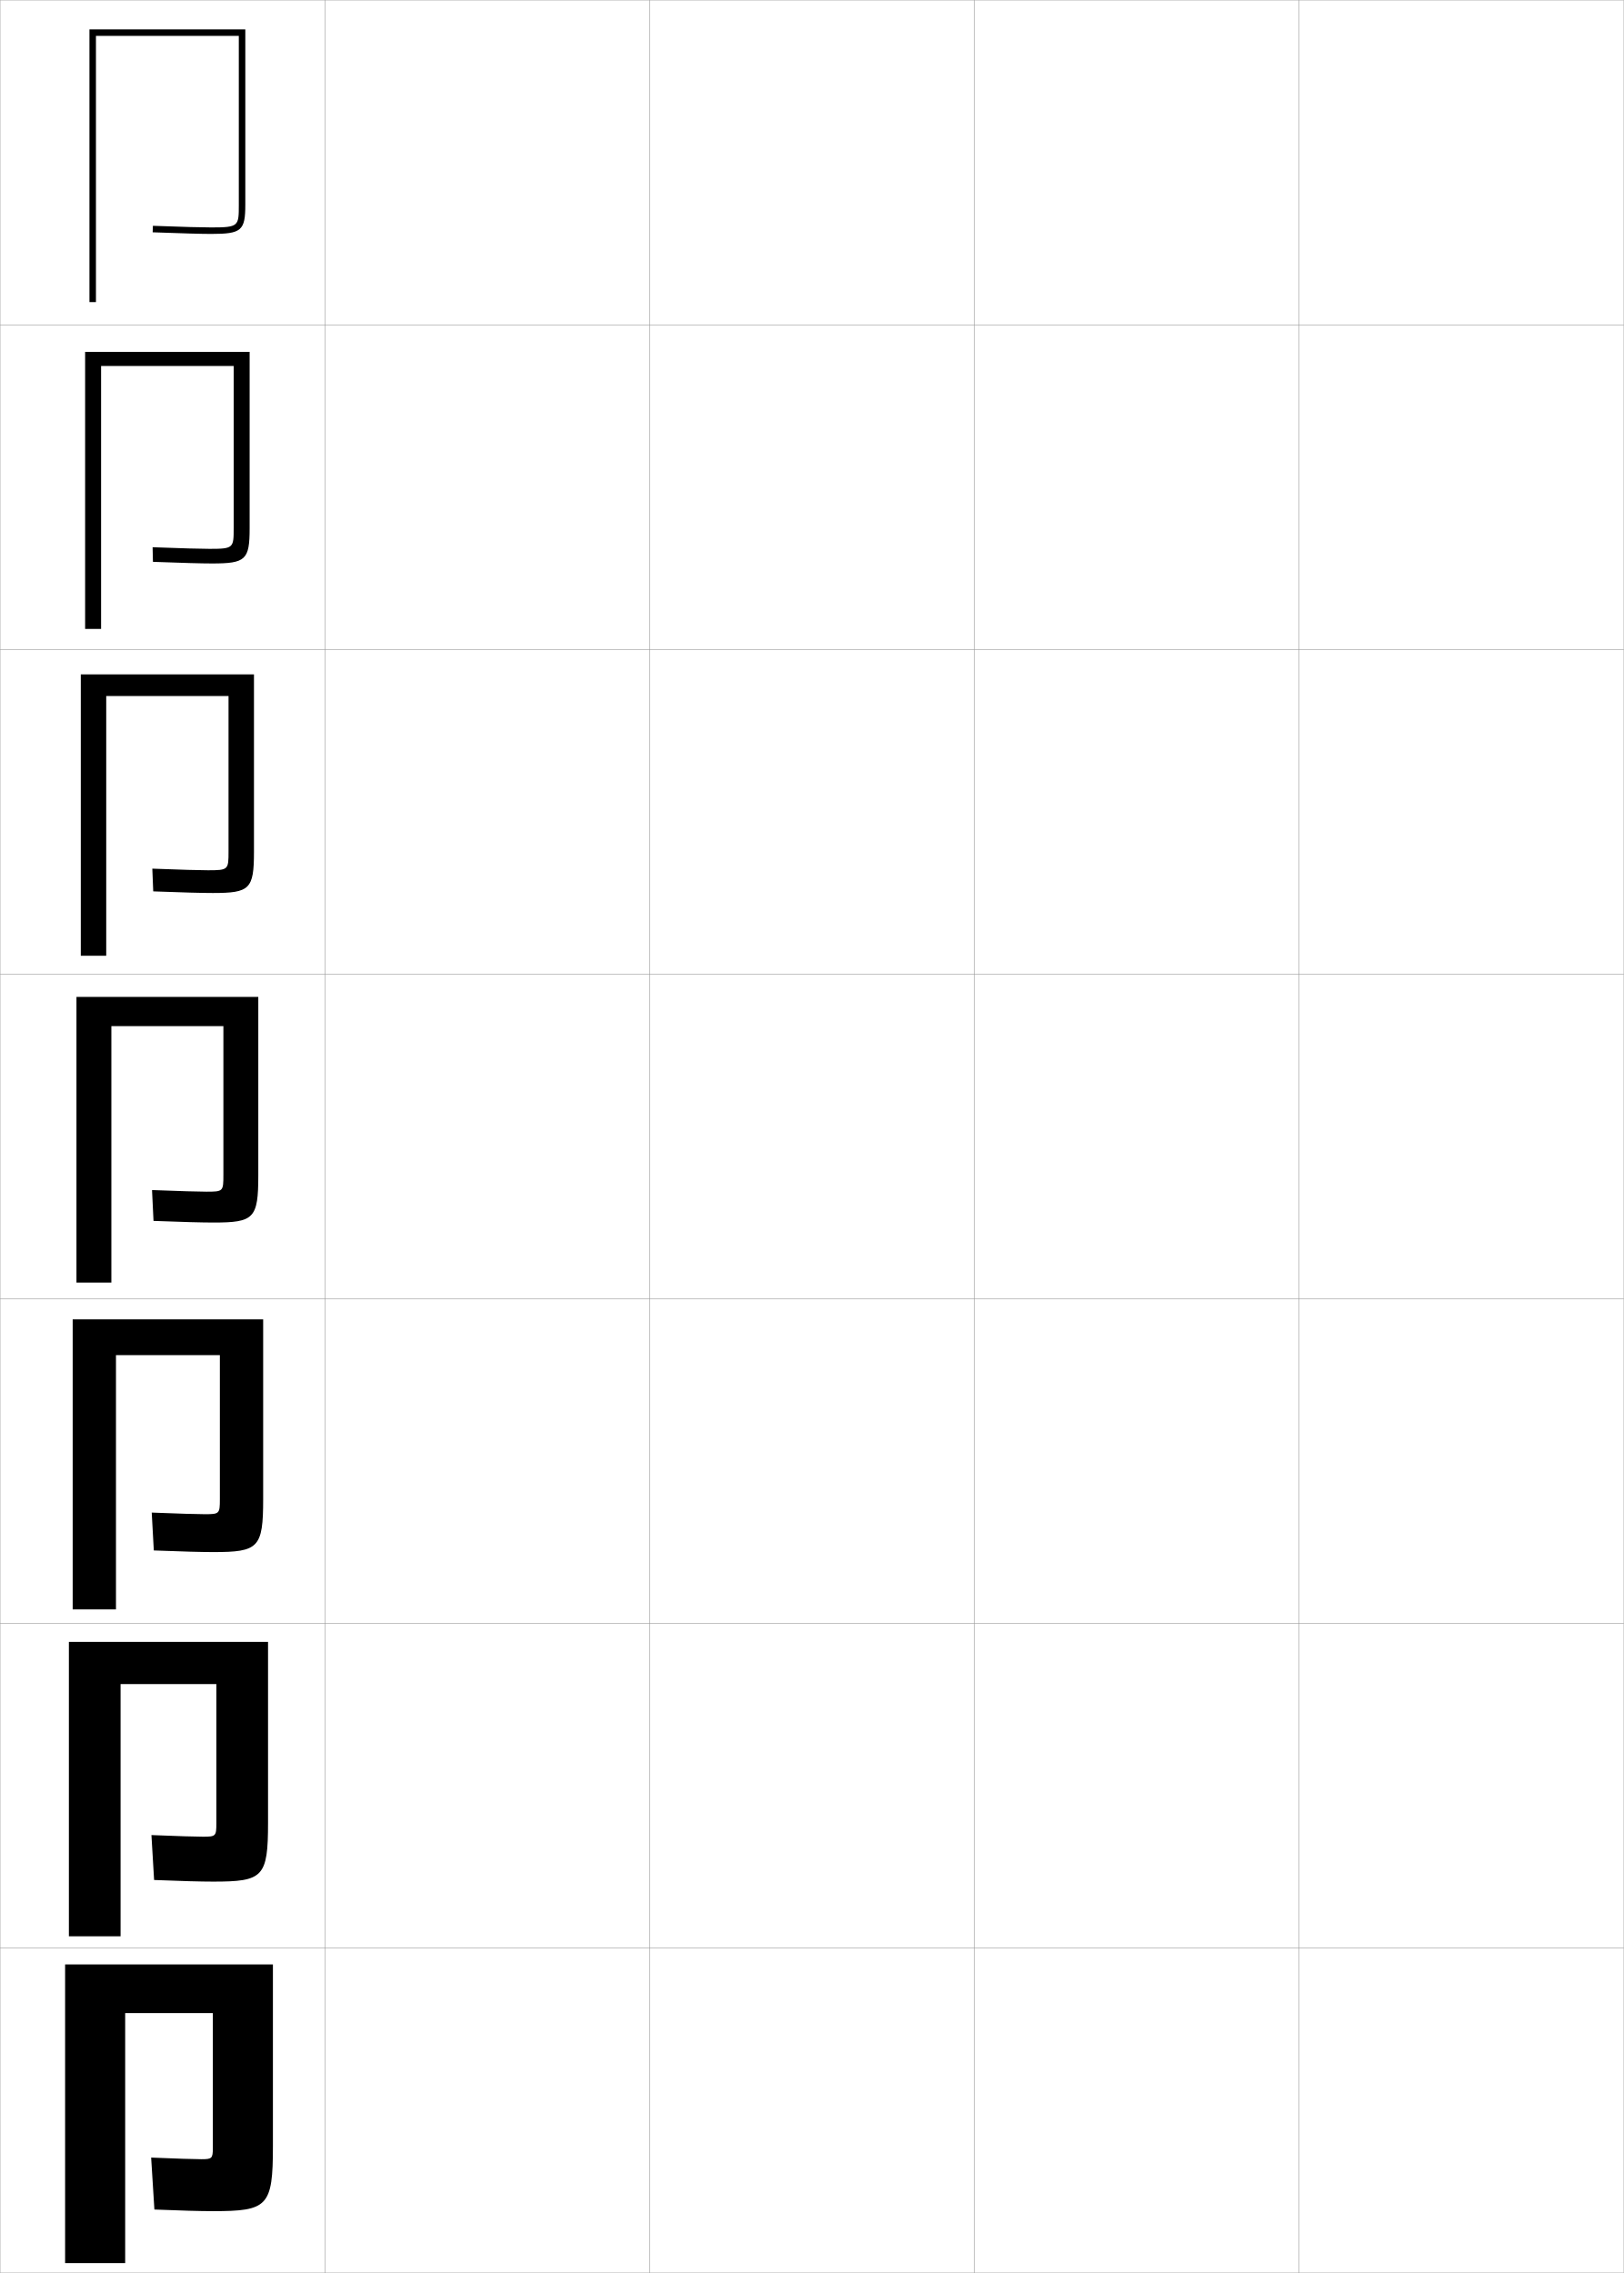
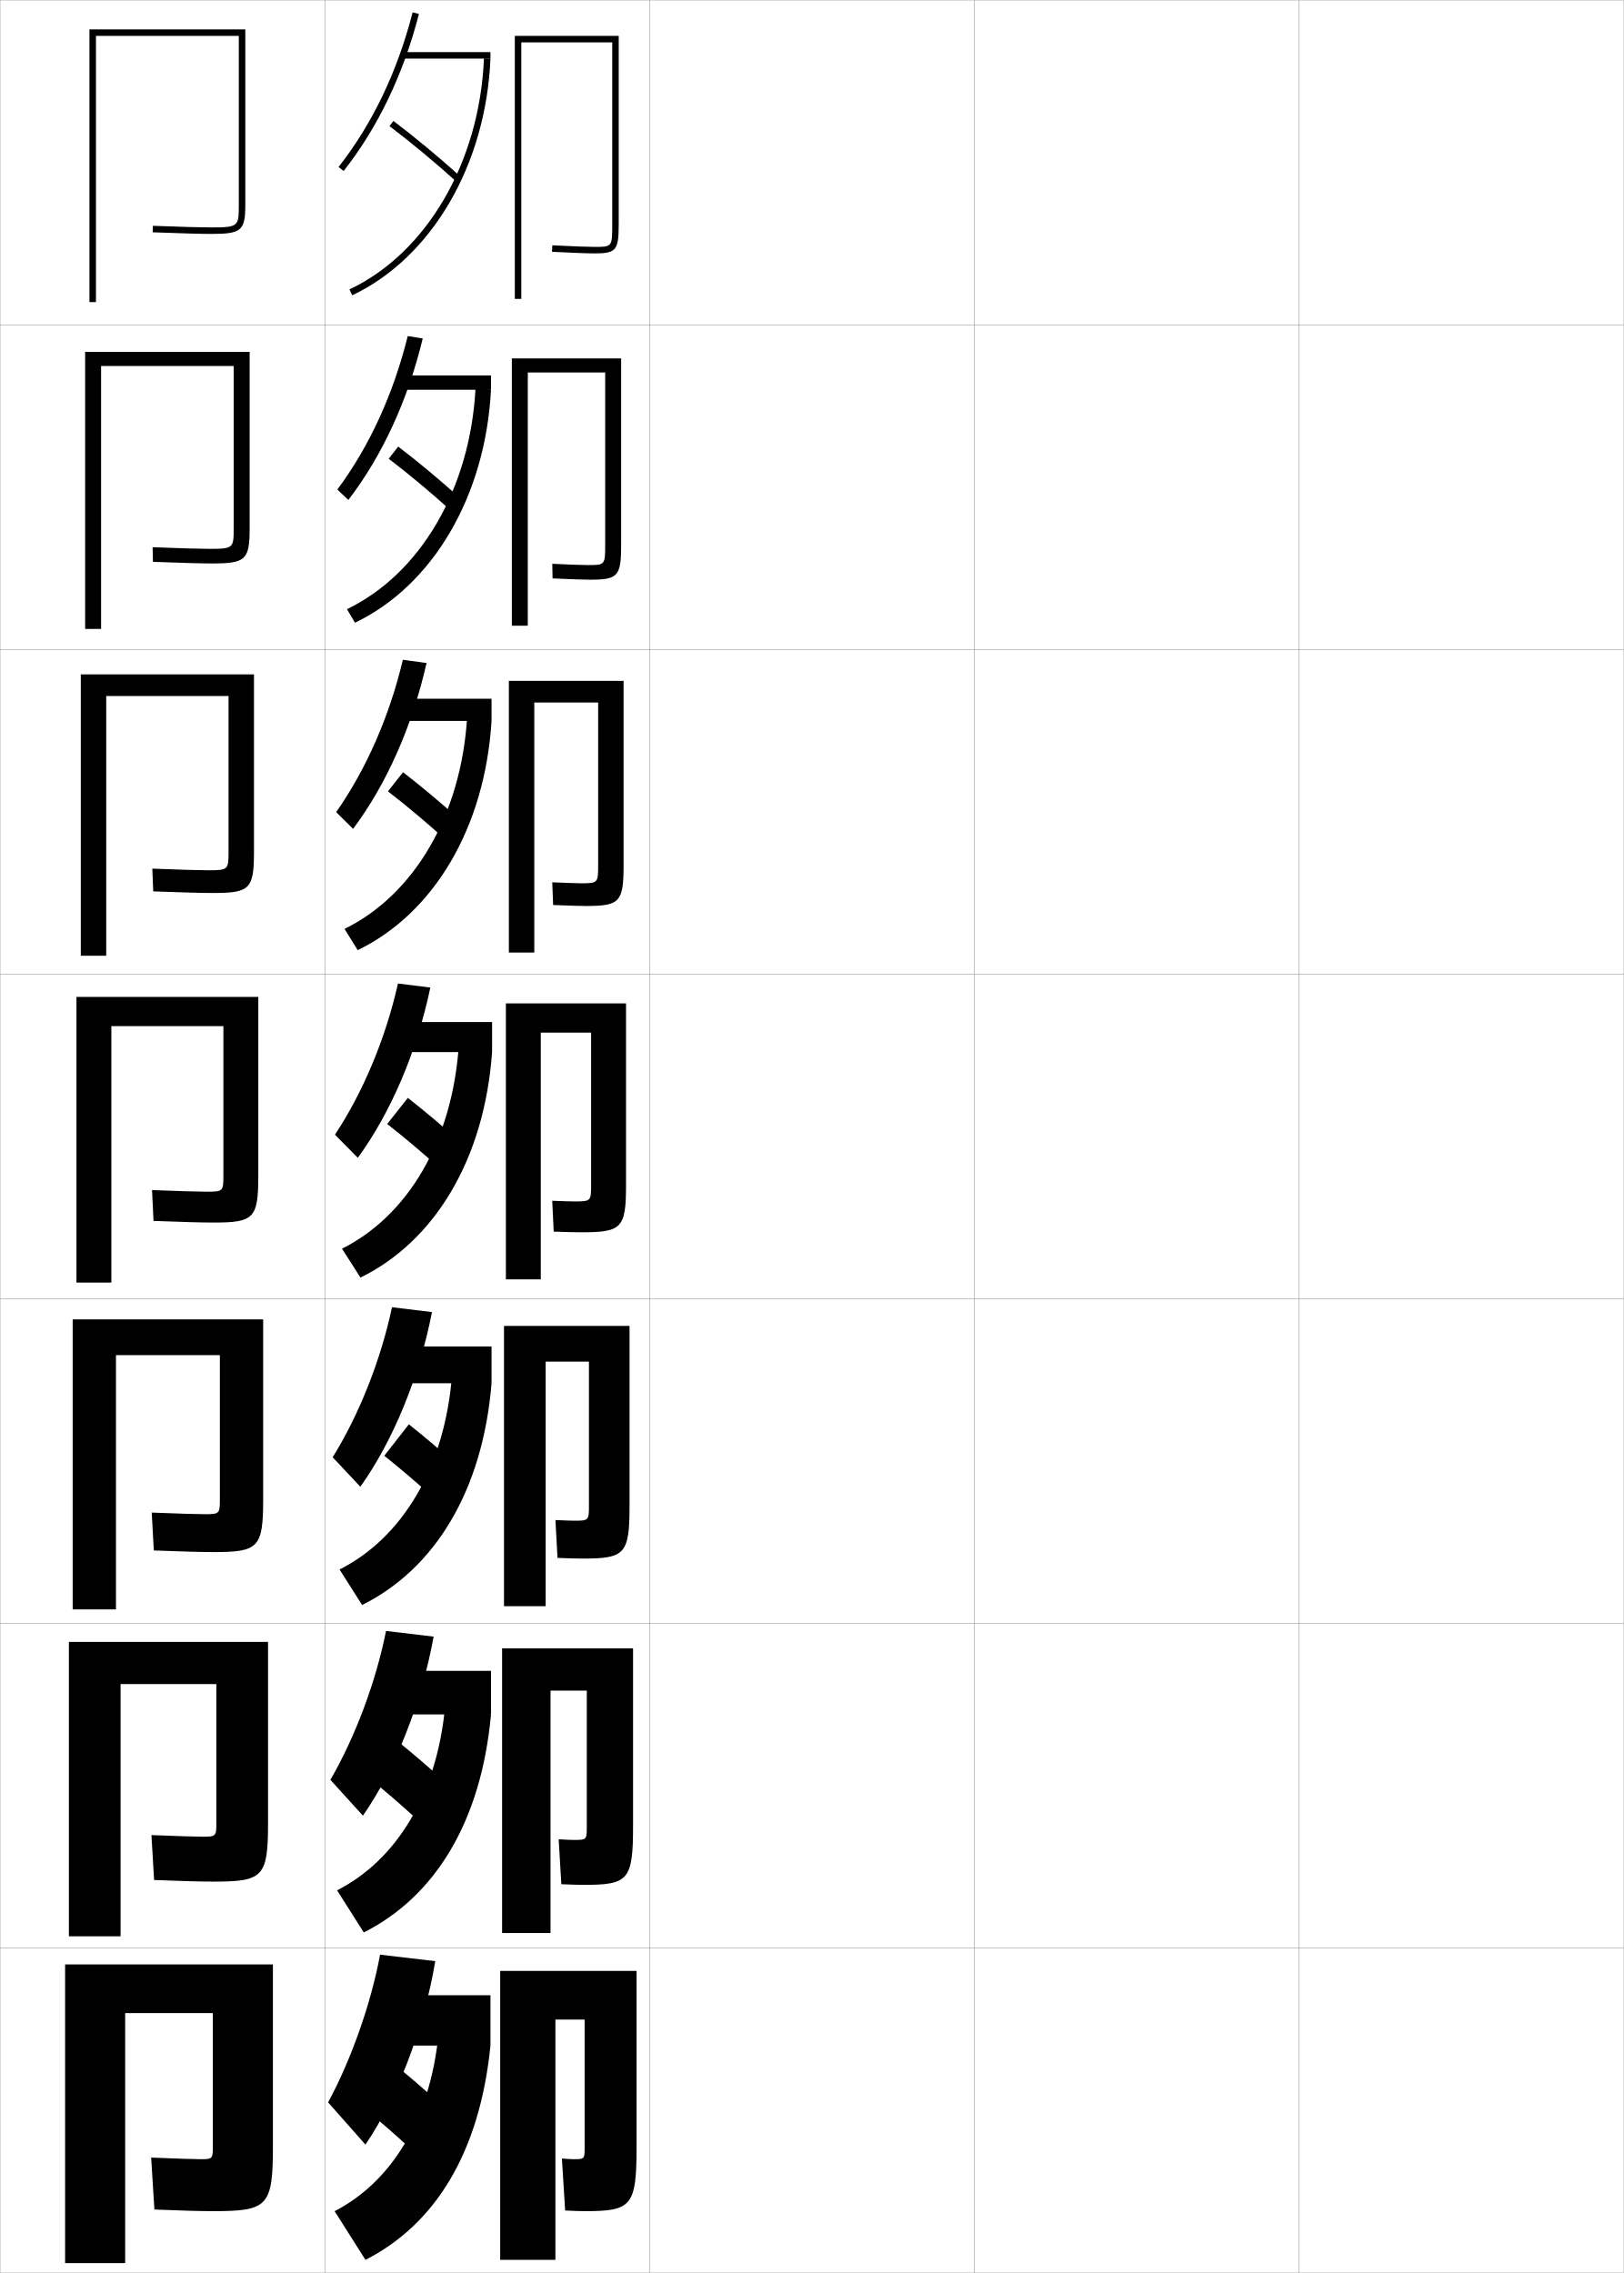
<svg xmlns="http://www.w3.org/2000/svg" width="500.1" height="700.1" viewBox="0 0 500.1 700.1" overflow="visible" enable-background="new 0 0 500.1 700.1" xml:space="preserve">
  <g id="glyphs">
    <g>
      <rect x="0.05" y="0.05" fill="none" stroke="#999999" stroke-width="0.1" width="100" height="100" />
      <rect x="0.05" y="100.05" fill="none" stroke="#999999" stroke-width="0.1" width="100" height="100" />
      <rect x="0.05" y="200.05" fill="none" stroke="#999999" stroke-width="0.1" width="100" height="100" />
      <rect x="0.05" y="300.05" fill="none" stroke="#999999" stroke-width="0.1" width="100" height="100" />
      <rect x="0.05" y="400.05" fill="none" stroke="#999999" stroke-width="0.1" width="100" height="100" />
      <rect x="0.05" y="500.05" fill="none" stroke="#999999" stroke-width="0.1" width="100" height="100" />
      <rect x="0.05" y="600.05" fill="none" stroke="#999999" stroke-width="0.1" width="100" height="100" />
      <rect x="100.05" y="0.05" fill="none" stroke="#999999" stroke-width="0.1" width="100" height="100" />
      <rect x="100.05" y="100.05" fill="none" stroke="#999999" stroke-width="0.1" width="100" height="100" />
      <rect x="100.05" y="200.05" fill="none" stroke="#999999" stroke-width="0.1" width="100" height="100" />
      <rect x="100.05" y="300.05" fill="none" stroke="#999999" stroke-width="0.1" width="100" height="100" />
      <rect x="100.05" y="400.05" fill="none" stroke="#999999" stroke-width="0.1" width="100" height="100" />
      <rect x="100.05" y="500.05" fill="none" stroke="#999999" stroke-width="0.1" width="100" height="100" />
      <rect x="100.05" y="600.05" fill="none" stroke="#999999" stroke-width="0.1" width="100" height="100" />
      <rect x="200.05" y="0.05" fill="none" stroke="#999999" stroke-width="0.1" width="100" height="100" />
      <rect x="200.05" y="100.05" fill="none" stroke="#999999" stroke-width="0.1" width="100" height="100" />
      <rect x="200.05" y="200.05" fill="none" stroke="#999999" stroke-width="0.1" width="100" height="100" />
      <rect x="200.05" y="300.05" fill="none" stroke="#999999" stroke-width="0.1" width="100" height="100" />
      <rect x="200.05" y="400.05" fill="none" stroke="#999999" stroke-width="0.1" width="100" height="100" />
      <rect x="200.05" y="500.05" fill="none" stroke="#999999" stroke-width="0.1" width="100" height="100" />
      <rect x="200.05" y="600.05" fill="none" stroke="#999999" stroke-width="0.1" width="100" height="100" />
      <rect x="300.05" y="0.05" fill="none" stroke="#999999" stroke-width="0.1" width="100" height="100" />
      <rect x="300.05" y="100.05" fill="none" stroke="#999999" stroke-width="0.1" width="100" height="100" />
      <rect x="300.05" y="200.05" fill="none" stroke="#999999" stroke-width="0.1" width="100" height="100" />
      <rect x="300.05" y="300.05" fill="none" stroke="#999999" stroke-width="0.1" width="100" height="100" />
      <rect x="300.05" y="400.05" fill="none" stroke="#999999" stroke-width="0.1" width="100" height="100" />
      <rect x="300.05" y="500.05" fill="none" stroke="#999999" stroke-width="0.1" width="100" height="100" />
      <rect x="300.05" y="600.05" fill="none" stroke="#999999" stroke-width="0.1" width="100" height="100" />
      <rect x="400.05" y="0.05" fill="none" stroke="#999999" stroke-width="0.1" width="100" height="100" />
      <rect x="400.05" y="100.05" fill="none" stroke="#999999" stroke-width="0.1" width="100" height="100" />
      <rect x="400.05" y="200.05" fill="none" stroke="#999999" stroke-width="0.1" width="100" height="100" />
      <rect x="400.05" y="300.05" fill="none" stroke="#999999" stroke-width="0.1" width="100" height="100" />
      <rect x="400.05" y="400.05" fill="none" stroke="#999999" stroke-width="0.1" width="100" height="100" />
      <rect x="400.05" y="500.05" fill="none" stroke="#999999" stroke-width="0.1" width="100" height="100" />
      <rect x="400.05" y="600.05" fill="none" stroke="#999999" stroke-width="0.1" width="100" height="100" />
    </g>
    <g>
      <path d="M29.55,11.05h44v52c0,6.604,0,7-8.5,7c-2.975,0-8.347-0.149-17.964-0.499      l-0.072,1.998c9.642,0.352,15.036,0.501,18.036,0.501c9.322,0,10.5-1.01,10.5-9v-54      h-48v84h2V11.05z" />
      <path d="M64.549,169.049c-2.833,0-8.133-0.152-17.552-0.499l0.104,4.499      c9.466,0.349,15.008,0.501,18.198,0.501c10.351,0,11.583-1.092,11.583-10.833      v-54.333H26.216v85.333h4.917v-81h40.833v49.917      C71.966,168.762,71.948,169.049,64.549,169.049z" />
      <path d="M64.05,268.05c-2.692,0-7.92-0.155-17.14-0.5l0.281,6.999      c9.289,0.347,14.98,0.5,18.359,0.5c11.379,0,12.667-1.174,12.667-12.667      v-54.667H24.883v86.667h7.833v-80h37.667v47.833      C70.383,267.871,70.347,268.05,64.05,268.05z" />
      <path d="M63.55,367.05c-2.552,0-7.707-0.158-16.729-0.5l0.457,9.5      c9.113,0.344,14.952,0.5,18.521,0.5c12.408,0,13.75-1.256,13.75-14.5v-55h-56v88h10.75v-79h34.5v45.75      C68.8,366.979,68.745,367.05,63.55,367.05z" />
      <path d="M63.049,466.383c-2.374,0-7.679-0.161-16.319-0.5l0.638,11.667      c8.815,0.342,14.68,0.5,18.348,0.5c13.909,0,15.333-1.311,15.333-16.333v-55.334      H22.383v89.334h13.333v-78.334h32v44.333      C67.716,466.259,67.588,466.383,63.049,466.383z" />
      <path d="M62.55,565.717c-2.197,0-7.651-0.165-15.91-0.5l0.819,13.833      c8.517,0.339,14.408,0.5,18.174,0.5c15.41,0,16.917-1.364,16.917-18.167v-55.666      H21.217v90.666h15.917v-77.666h29.5v42.916      C66.633,565.538,66.431,565.717,62.55,565.717z" />
      <path d="M38.55,697.05v-77h27v41.5c0,3.268-0.275,3.5-3.5,3.5c-2.02,0-7.623-0.168-15.5-0.5      l1,16c8.219,0.337,14.136,0.5,18,0.5c16.911,0,18.5-1.419,18.5-20v-56h-64v92H38.55z" />
    </g>
+     <g>
+       <path d="M188.55,69.05c0,7,0,7-5.5,7c-2.088,0-6.807-0.182-12.948-0.499l-0.104,1.998      c6.265,0.323,10.9,0.501,13.052,0.501c6.729,0,7.5-0.926,7.5-9v-58h-32v81h2v-79h28      V69.05z" />
+       <path d="M180.966,174.049c-1.733,0-5.571-0.142-10.875-0.399l0.083,4.499      c5.575,0.261,9.561,0.401,11.542,0.401c8.622,0,9.583-1.036,9.583-10.833      v-57.333h-33.667v82.333h4.917v-78h23.833v52.917      C186.383,174.035,186.365,174.049,180.966,174.049z" />
+       <path d="M178.883,272.05c-1.38,0-4.336-0.103-8.802-0.3l0.27,7      c4.884,0.199,8.22,0.3,10.032,0.3c10.515,0,11.667-1.146,11.667-12.667      v-56.667h-35.333v83.667h7.833v-77h19.667v49.833      C184.217,272.021,184.18,272.05,178.883,272.05z" />
+       <path d="M176.8,370.05c-1.026,0-3.101-0.063-6.729-0.2l0.457,9.5      c4.193,0.138,6.88,0.2,8.521,0.2c12.408,0,13.75-1.256,13.75-14.5v-56h-37v85h10.75v-76      h15.5v46.75C182.05,370.006,181.995,370.05,176.8,370.05z" />
+       <path d="M179.383,480.05c13.103,0,14.5-1.322,14.5-16.333v-55.334h-38.667v86.333h12.833      v-75.333h13.333v44.333c0,4.624-0.051,4.667-4.667,4.667      c-0.836,0-2.641-0.064-5.653-0.2l0.638,11.667      C175.411,479.986,177.859,480.05,179.383,480.05z" />
+       <path d="M179.716,580.55c13.797,0,15.25-1.388,15.25-18.167v-54.666h-40.333v87.666h14.917      v-74.666h11.167v41.916c0,4.041-0.046,4.084-4.083,4.084      c-0.646,0-2.181-0.066-4.576-0.2l0.819,13.833      C176.1,580.485,178.311,580.55,179.716,580.55z" />
+       <path d="M180.05,681.05c14.491,0,16-1.454,16-20v-54h-42v89h17v-74h9v39.5c0,3.458-0.042,3.5-3.5,3.5      c-0.456,0-1.722-0.067-3.5-0.2l1,16C176.789,680.984,178.762,681.05,180.05,681.05      z" />
+     </g>
+     <path d="M113.55,650.55c3.758,3.083,7.862,6.651,11.5,10l10-13     c-3.524-3.238-7.543-6.741-11.5-10L113.55,650.55z" />
+     <path d="M114.199,548.099c4.22,3.392,8.881,7.394,12.988,11.158l8.808-11.331     c-4.021-3.679-8.619-7.634-13.012-11.176L114.199,548.099z" />
+     <path d="M118.349,448.398c4.681,3.698,9.9,8.136,14.477,12.315l7.615-9.661     c-4.516-4.119-9.694-8.526-14.523-12.352L118.349,448.398z" />
+     <g>
+       <path d="M119.947,38.848c6.528,4.927,13.976,11.103,20.432,16.943l1.342-1.482      c-6.499-5.88-13.995-12.097-20.568-17.057L119.947,38.848z" />
+       <path d="M138.657,157.084l3.035-3.652c-6.003-5.439-12.92-11.204-19.057-15.88      l-2.921,3.746C125.781,145.917,132.671,151.659,138.657,157.084z" />
+       <path d="M136.936,258.377l4.729-5.822c-5.507-4.999-11.845-10.311-17.546-14.704      l-4.636,5.896C125.086,248.061,131.419,253.367,136.936,258.377z" />
+       <path d="M119.249,346.198c5.143,4.006,10.918,8.877,15.965,13.473l6.422-7.992      c-5.012-4.559-10.77-9.418-16.035-13.527L119.249,346.198z" />
+     </g>
+     <g>
+       <g>
+         <path d="M104.263,51.433l1.574,1.234c10.591-13.493,18.391-29.767,23.182-48.368       l-1.938-0.498C122.36,22.132,114.683,38.157,104.263,51.433z" />
+         <rect x="124.05" y="16.05" width="27" height="2" />
+         <path d="M107.622,89.146l0.855,1.808c24.492-11.602,41.203-40.219,42.572-72.903       l-1.998-0.084C147.713,49.918,131.45,77.858,107.622,89.146z" />
+       </g>
+       <g>
+         <path d="M130.19,104.257c-4.571,18.972-12.464,36.117-22.902,49.724l-3.395-3.195       c9.871-13.265,17.291-29.511,21.682-47.277L130.19,104.257z" />
+         <rect x="123.383" y="115.633" width="27.833" height="4.417" />
+         <path d="M106.859,187.629c22.569-10.872,38.053-37.089,39.614-68.4l4.743,0.82       c-1.702,32.813-17.956,60.287-41.894,71.753L106.859,187.629z" />
+       </g>
+       <g>
+         <path d="M131.362,204.216c-4.35,19.341-12.337,37.358-22.621,51.078l-5.216-5.156       c9.323-13.255,16.484-29.722,20.545-46.922L131.362,204.216z" />
+         <rect x="122.717" y="215.216" width="28.667" height="6.833" />
+         <path d="M106.098,286.113c21.309-10.457,36.015-34.951,37.797-65.62l7.488,1.556       c-2.033,32.941-17.832,59.271-41.215,70.602L106.098,286.113z" />
+       </g>
+       <g>
+         <path d="M132.534,304.175c-4.129,19.711-12.21,38.6-22.341,52.434l-7.037-7.117       c8.774-13.244,15.678-29.932,19.409-46.566L132.534,304.175z" />
+         <rect x="122.05" y="314.8" width="29.5" height="9.25" />
+         <path d="M105.336,384.598c20.049-10.042,33.977-32.813,35.98-62.84l10.233,2.292       c-2.365,33.07-17.707,58.257-40.536,69.451L105.336,384.598z" />
+       </g>
+       <g>
+         <path d="M133.039,404.133c-3.908,20.081-12.083,39.842-22.061,53.789l-8.525-9.078       c8.226-13.233,14.871-30.143,18.273-46.211L133.039,404.133z" />
+         <rect x="121.049" y="414.717" width="30.333" height="11.333" />
+         <path d="M104.574,483.415c19.123-9.657,32.435-31.176,34.653-60.06l12.156,2.694       c-2.698,33.198-17.583,57.241-39.857,68.301L104.574,483.415z" />
+       </g>
+       <g>
+         <path d="M133.545,504.092c-3.688,20.451-11.957,41.083-21.781,55.145l-10.012-11.039       c7.677-13.224,14.064-30.354,17.136-45.855L133.545,504.092z" />
+         <rect x="120.05" y="514.633" width="31.167" height="13.417" />
+         <path d="M103.812,582.232c18.198-9.271,30.893-29.539,33.327-57.28l14.078,3.098       c-3.03,33.327-17.459,56.227-39.179,67.15L103.812,582.232z" />
+       </g>
+       <g>
+         <path d="M134.05,604.05c-3.467,20.821-11.829,42.325-21.5,56.5l-11.5-13       c7.129-13.213,13.258-30.563,16-45.5L134.05,604.05z" />
+         <rect x="119.05" y="614.55" width="32" height="15.5" />
+         <path d="M103.05,681.05c17.272-8.886,29.352-27.901,32-54.5l16,3.5       c-3.362,33.456-17.335,55.212-38.5,66L103.05,681.05z" />
+       </g>
+     </g>
  </g>
</svg>
